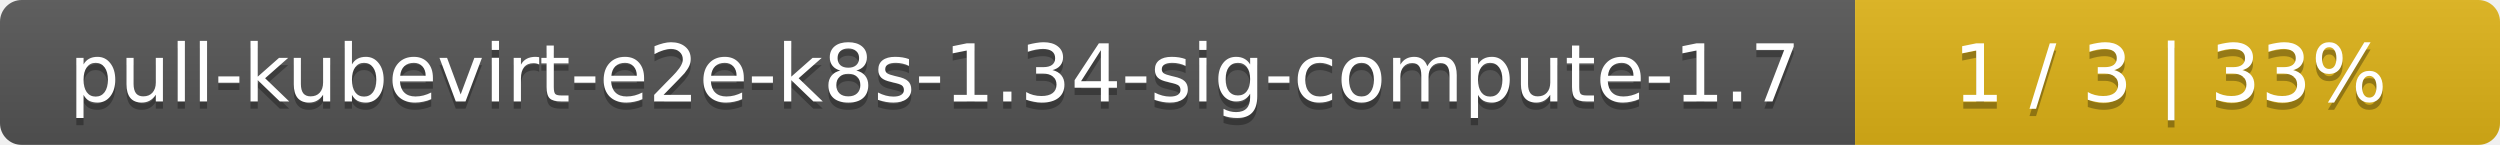
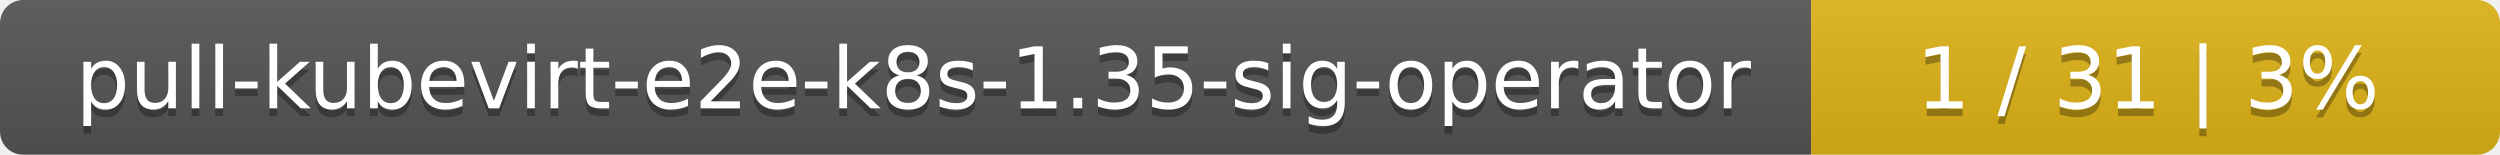
- <svg xmlns="http://www.w3.org/2000/svg" width="345" height="20">
+ <svg xmlns="http://www.w3.org/2000/svg" width="323" height="20">
  <linearGradient id="smooth" x2="0" y2="100%">
    <stop offset="0" stop-color="#bbb" stop-opacity=".1" />
    <stop offset="1" stop-opacity=".1" />
  </linearGradient>
  <mask id="round">
-     <rect width="345" height="20" rx="3" fill="#fff" />
+     <rect width="323" height="20" rx="3" fill="#fff" />
  </mask>
  <g mask="url(#round)">
-     <rect width="256" height="20" fill="#555" />
-     <rect x="256" width="89" height="20" fill="#dfb317" />
-     <rect width="345" height="20" fill="url(#smooth)" />
+     <rect width="234" height="20" fill="#555" />
+     <rect x="234" width="89" height="20" fill="#dfb317" />
+     <rect width="323" height="20" fill="url(#smooth)" />
  </g>
  <g fill="#fff" text-anchor="middle" font-family="DejaVu Sans,Verdana,Geneva,sans-serif" font-size="11">
-     <text x="129" y="15" fill="#010101" fill-opacity=".3">pull-kubevirt-e2e-k8s-1.34-sig-compute-1.7</text>
-     <text x="129" y="14">pull-kubevirt-e2e-k8s-1.34-sig-compute-1.7</text>
-     <text x="299.5" y="15" fill="#010101" fill-opacity=".3">1 / 3    |    33%</text>
-     <text x="299.5" y="14">1 / 3    |    33%</text>
+     <text x="118" y="15" fill="#010101" fill-opacity=".3">pull-kubevirt-e2e-k8s-1.35-sig-operator</text>
+     <text x="118" y="14">pull-kubevirt-e2e-k8s-1.35-sig-operator</text>
+     <text x="277.5" y="15" fill="#010101" fill-opacity=".3">1 / 31    |    3%</text>
+     <text x="277.5" y="14">1 / 31    |    3%</text>
  </g>
</svg>
